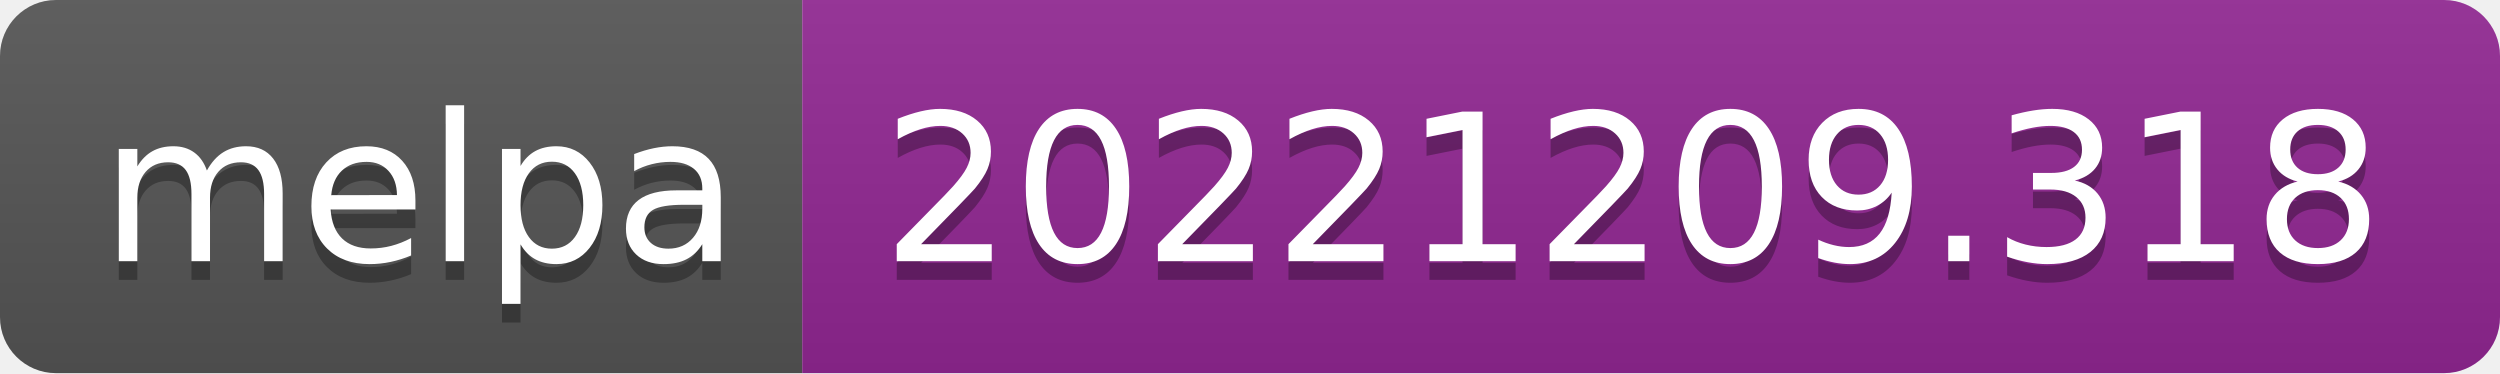
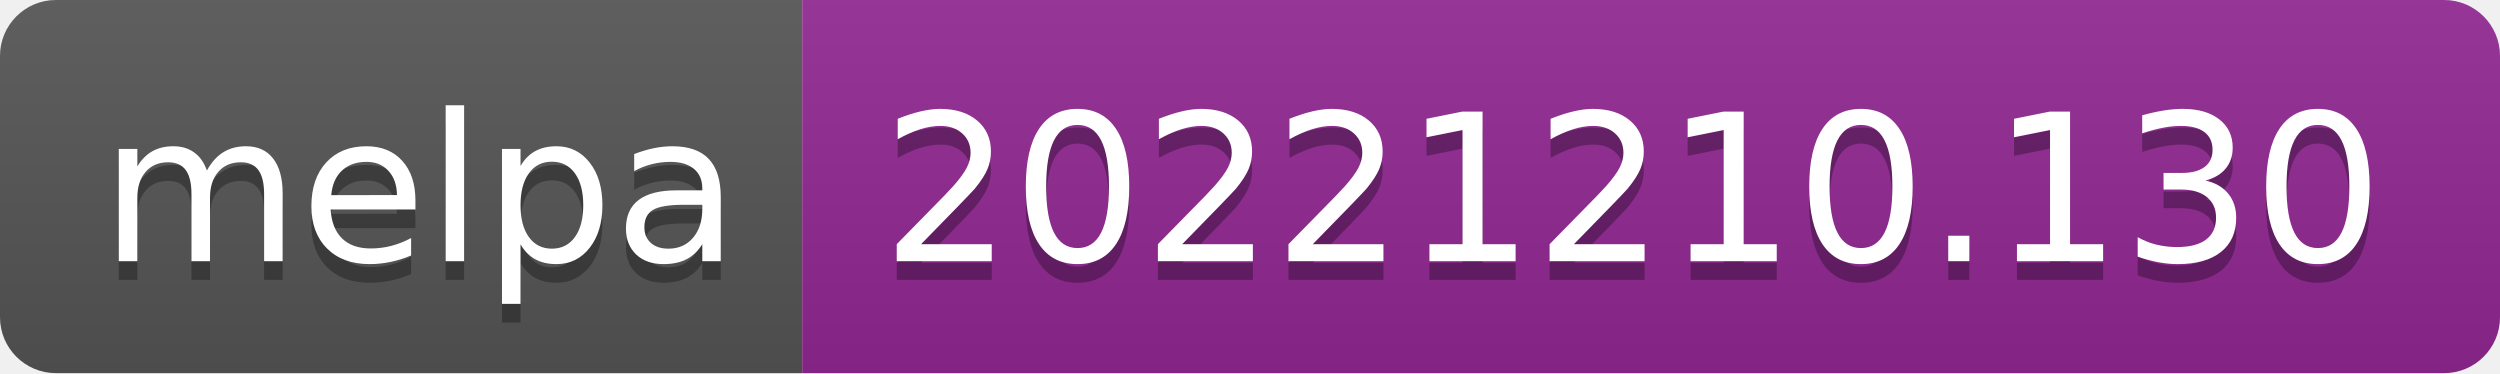
- <svg xmlns="http://www.w3.org/2000/svg" width="134" height="20" role="img" aria-label="melpa: 20221209.318">
+ <svg xmlns="http://www.w3.org/2000/svg" width="134" height="20" role="img" aria-label="melpa: 20221210.130">
  <linearGradient id="s" x2="0" y2="100%">
    <stop offset="0" stop-color="#bbb" stop-opacity=".1" />
    <stop offset="1" stop-opacity=".1" />
  </linearGradient>
  <clipPath id="r">
    <rect width="134" height="20" rx="3" fill="#fff" />
  </clipPath>
  <g clip-path="url(#r)">
    <rect width="43" height="20" fill="#555" />
    <rect x="43" width="91" height="20" fill="#922793" />
    <rect width="134" height="20" fill="url(#s)" />
  </g>
  <g fill="#fff" text-anchor="middle" font-family="Verdana,Geneva,DejaVu Sans,sans-serif" text-rendering="geometricPrecision" font-size="110">
    <text aria-hidden="true" x="225" y="150" fill="#010101" fill-opacity=".3" transform="scale(.1)" textLength="330">melpa</text>
    <text x="225" y="140" transform="scale(.1)" fill="#fff" textLength="330">melpa</text>
-     <text aria-hidden="true" x="875" y="150" fill="#010101" fill-opacity=".3" transform="scale(.1)" textLength="810">20221209.318</text>
-     <text x="875" y="140" transform="scale(.1)" fill="#fff" textLength="810">20221209.318</text>
+     <text aria-hidden="true" x="875" y="150" fill="#010101" fill-opacity=".3" transform="scale(.1)" textLength="810">20221210.130</text>
+     <text x="875" y="140" transform="scale(.1)" fill="#fff" textLength="810">20221210.130</text>
  </g>
</svg>
